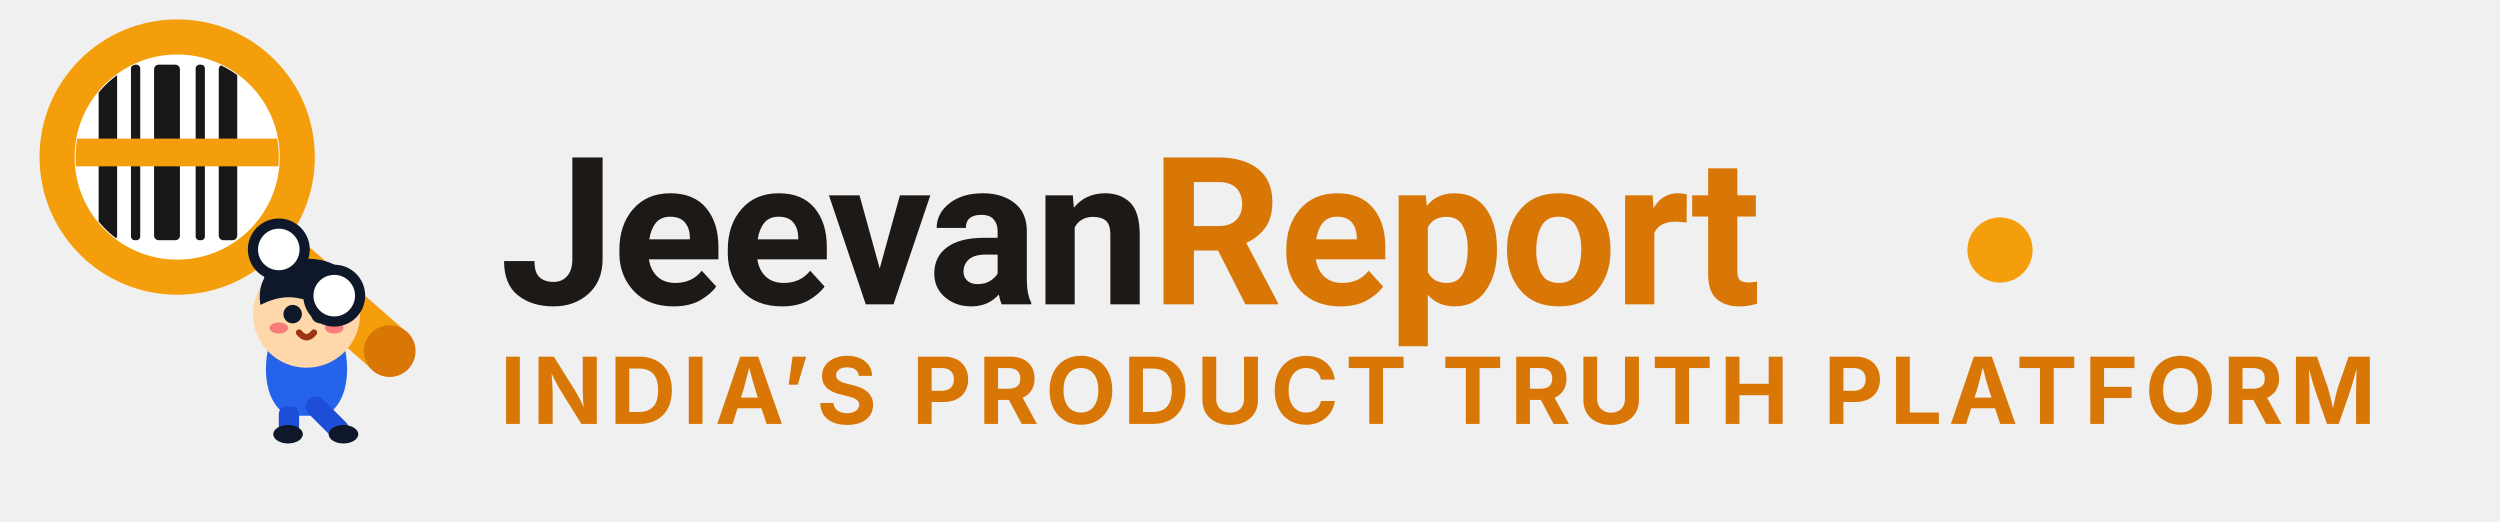
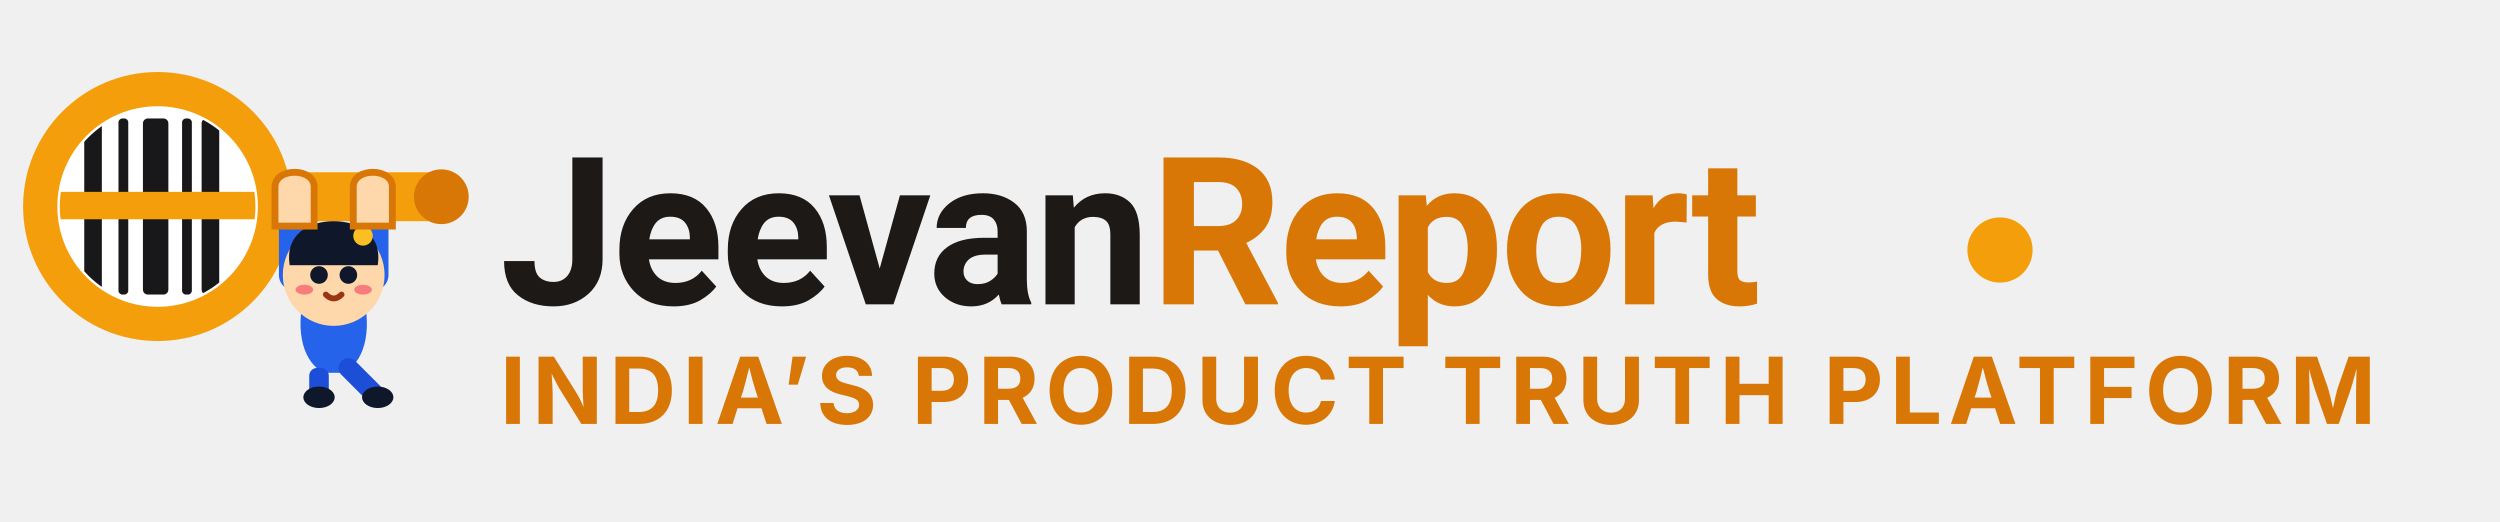
<svg xmlns="http://www.w3.org/2000/svg" viewBox="0 0 230 48" fill="none" role="img" aria-label="Jeevanreport logo">
  <defs>
    <clipPath id="logoLensClip">
-       <circle cx="18" cy="17" r="11" />
+       <circle cx="15" cy="20" r="10" />
    </clipPath>
  </defs>
-   <g transform="translate(1, 0) scale(0.85)">
-     <line x1="25" y1="24" x2="41" y2="38" stroke="#f59e0b" stroke-width="5.5" stroke-linecap="round" />
-     <circle cx="41" cy="38" r="2.8" fill="#d97706" />
-     <circle cx="18" cy="17" r="13" stroke="#f59e0b" stroke-width="3.8" fill="#ffffff" />
+   <g transform="translate(1, 1) scale(0.9)">
+     <line x1="23" y1="19" x2="44" y2="19" stroke="#f59e0b" stroke-width="5" stroke-linecap="round" />
+     <circle cx="44" cy="19" r="2.8" fill="#d97706" />
+     <circle cx="15" cy="20" r="12" stroke="#f59e0b" stroke-width="3.5" fill="#ffffff" />
    <g clip-path="url(#logoLensClip)">
-       <rect x="5" y="4" width="26" height="26" fill="#ffffff" />
-       <rect x="9.5" y="7" width="2" height="19" fill="#18181b" rx="0.5" />
-       <rect x="13" y="7" width="1" height="19" fill="#18181b" rx="0.4" />
-       <rect x="15.5" y="7" width="2.8" height="19" fill="#18181b" rx="0.5" />
-       <rect x="20" y="7" width="1" height="19" fill="#18181b" rx="0.4" />
-       <rect x="22.5" y="7" width="2" height="19" fill="#18181b" rx="0.5" />
-       <rect x="5" y="15" width="26" height="3" fill="#f59e0b" rx="1.5" />
+       <rect x="3" y="8" width="24" height="24" fill="#ffffff" />
+       <rect x="7.5" y="11" width="1.8" height="18" fill="#18181b" rx="0.5" />
+       <rect x="11" y="11" width="1" height="18" fill="#18181b" rx="0.4" />
+       <rect x="13.5" y="11" width="2.6" height="18" fill="#18181b" rx="0.5" />
+       <rect x="17.5" y="11" width="1" height="18" fill="#18181b" rx="0.4" />
+       <rect x="19.5" y="11" width="1.8" height="18" fill="#18181b" rx="0.5" />
+       <rect x="3" y="18.5" width="24" height="2.8" fill="#f59e0b" rx="1.4" />
    </g>
-     <path d="M 29 34 L 29 28" stroke="#2563eb" stroke-width="3.2" stroke-linecap="round" />
-     <path d="M 35 36 L 35 32" stroke="#2563eb" stroke-width="3.2" stroke-linecap="round" />
-     <path d="M 28 37 C 27 41, 28 44, 30 45 L 34 45 C 36 44, 37 41, 36 37 Z" fill="#2563eb" />
-     <rect x="29" y="44" width="2.2" height="3" rx="0.8" fill="#1d4ed8" />
-     <ellipse cx="30" cy="47" rx="1.6" ry="1" fill="#0f172a" />
-     <path d="M 33 44 L 35.5 46.5" stroke="#1d4ed8" stroke-width="2.2" stroke-linecap="round" />
-     <ellipse cx="36" cy="47" rx="1.6" ry="1" fill="#0f172a" />
-     <circle cx="32" cy="34" r="5.8" fill="#fed7aa" />
-     <path d="M 27 33 C 26.5 29.5, 29 28, 32 28 C 35 28, 37.5 29.5, 37 33 C 35.5 32, 34 32, 32 32.5 C 30.5 32, 29 32, 27 33 Z" fill="#0f172a" />
-     <circle cx="35.5" cy="30" r="1" fill="#fbbf24" />
-     <circle cx="30.5" cy="34" r="1" fill="#0f172a" />
-     <circle cx="33.5" cy="34" r="1" fill="#0f172a" />
-     <ellipse cx="29" cy="35.5" rx="1" ry="0.6" fill="#f43f5e" opacity="0.6" />
-     <ellipse cx="35" cy="35.5" rx="1" ry="0.6" fill="#f43f5e" opacity="0.6" />
-     <path d="M 31.2 36 Q 32 37 32.8 36" stroke="#9a3412" stroke-width="0.7" stroke-linecap="round" fill="none" />
-     <circle cx="29" cy="27" r="2.8" fill="#ffffff" stroke="#0f172a" stroke-width="1.1" />
-     <circle cx="35" cy="32" r="2.8" fill="#ffffff" stroke="#0f172a" stroke-width="1.1" />
+     <path d="M 29 27 L 29 20" stroke="#2563eb" stroke-width="3.2" stroke-linecap="round" />
+     <path d="M 37 27 L 37 20" stroke="#2563eb" stroke-width="3.2" stroke-linecap="round" />
+     <path d="M 30 29 C 29 33, 30 36, 32 37 L 34 37 C 36 36, 37 33, 36 29 Z" fill="#2563eb" />
+     <rect x="30.5" y="36.5" width="2" height="3" rx="0.8" fill="#1d4ed8" />
+     <ellipse cx="31.5" cy="39.5" rx="1.6" ry="1.1" fill="#0f172a" />
+     <path d="M 34.5 36.5 L 37 39" stroke="#1d4ed8" stroke-width="2" stroke-linecap="round" />
+     <ellipse cx="37.5" cy="39.5" rx="1.6" ry="1.1" fill="#0f172a" />
+     <circle cx="33" cy="27" r="5.2" fill="#fed7aa" />
+     <path d="M 28.5 26 C 28 22.8, 30.5 21.5, 33 21.5 C 35.5 21.5, 38 22.8, 37.5 26 Z" fill="#0f172a" />
+     <circle cx="36" cy="23" r="1" fill="#fbbf24" />
+     <circle cx="31.5" cy="27" r="0.9" fill="#0f172a" />
+     <circle cx="34.5" cy="27" r="0.9" fill="#0f172a" />
+     <ellipse cx="30" cy="28.5" rx="0.9" ry="0.5" fill="#f43f5e" opacity="0.6" />
+     <ellipse cx="36" cy="28.5" rx="0.9" ry="0.5" fill="#f43f5e" opacity="0.6" />
+     <path d="M 32.2 29 Q 33 29.8 33.8 29" stroke="#9a3412" stroke-width="0.6" stroke-linecap="round" fill="none" />
+     <path d="M 27 22 L 27 18 C 27 16, 31 16, 31 18 L 31 22 Z" fill="#fed7aa" stroke="#d97706" stroke-width="0.7" />
+     <path d="M 35 22 L 35 18 C 35 16, 39 16, 39 18 L 39 22 Z" fill="#fed7aa" stroke="#d97706" stroke-width="0.7" />
  </g>
  <text x="46" y="28" font-family="system-ui, -apple-system, 'Segoe UI', Roboto, sans-serif" font-weight="700" font-size="19" fill="#1c1917" letter-spacing="-0.3">
    Jeevan<tspan fill="#d97706">Report</tspan>
  </text>
  <circle cx="184" cy="23" r="3" fill="#f59e0b" />
  <text x="46" y="39" font-family="system-ui, -apple-system, sans-serif" font-size="8.5" fill="#d97706" font-weight="700" letter-spacing="0.6">
    INDIA’S PRODUCT TRUTH PLATFORM
  </text>
</svg>
